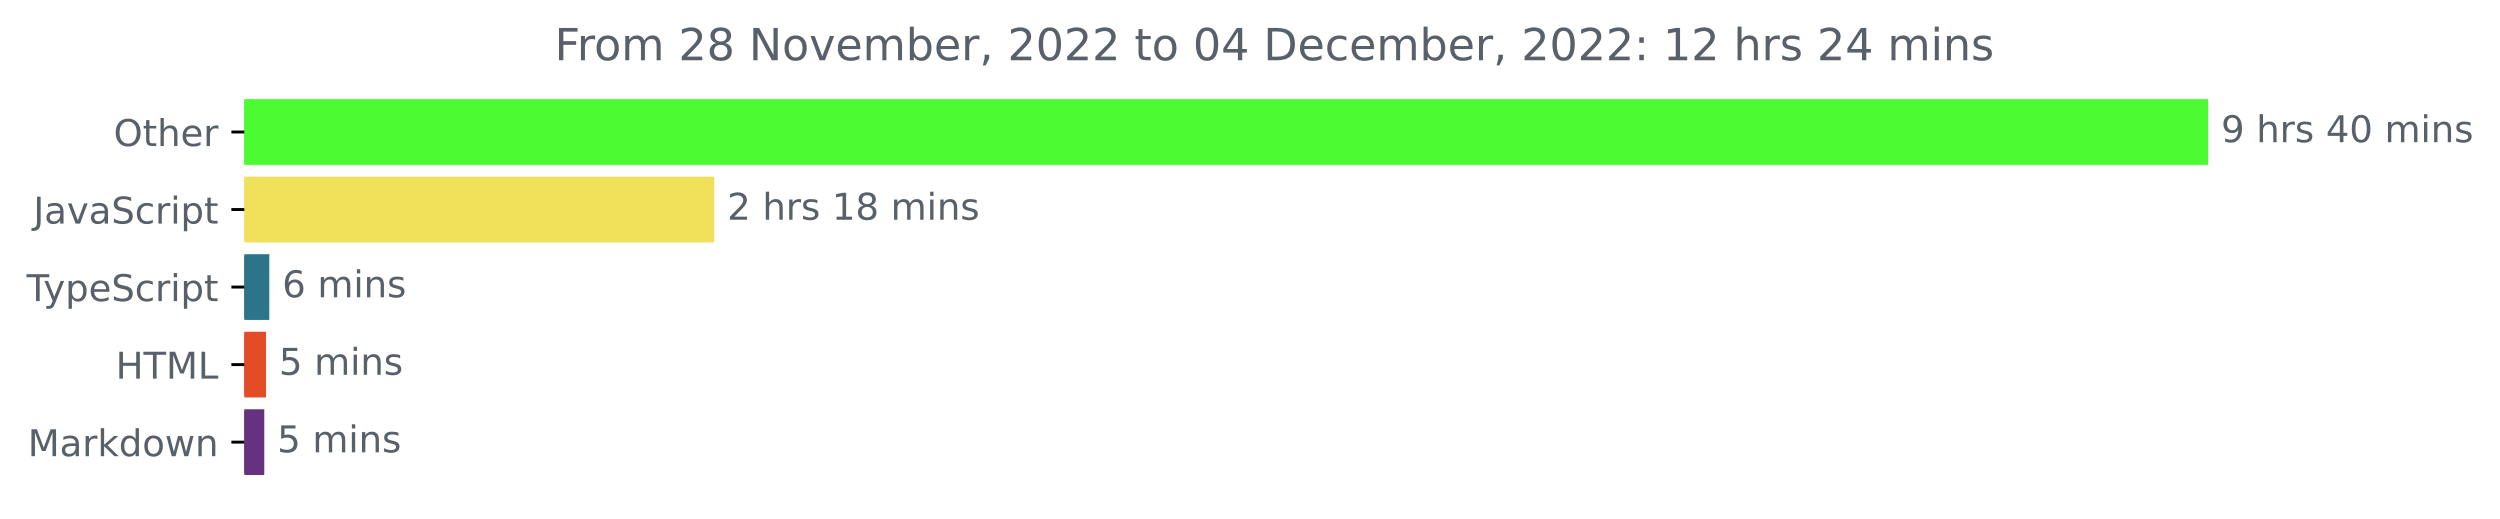
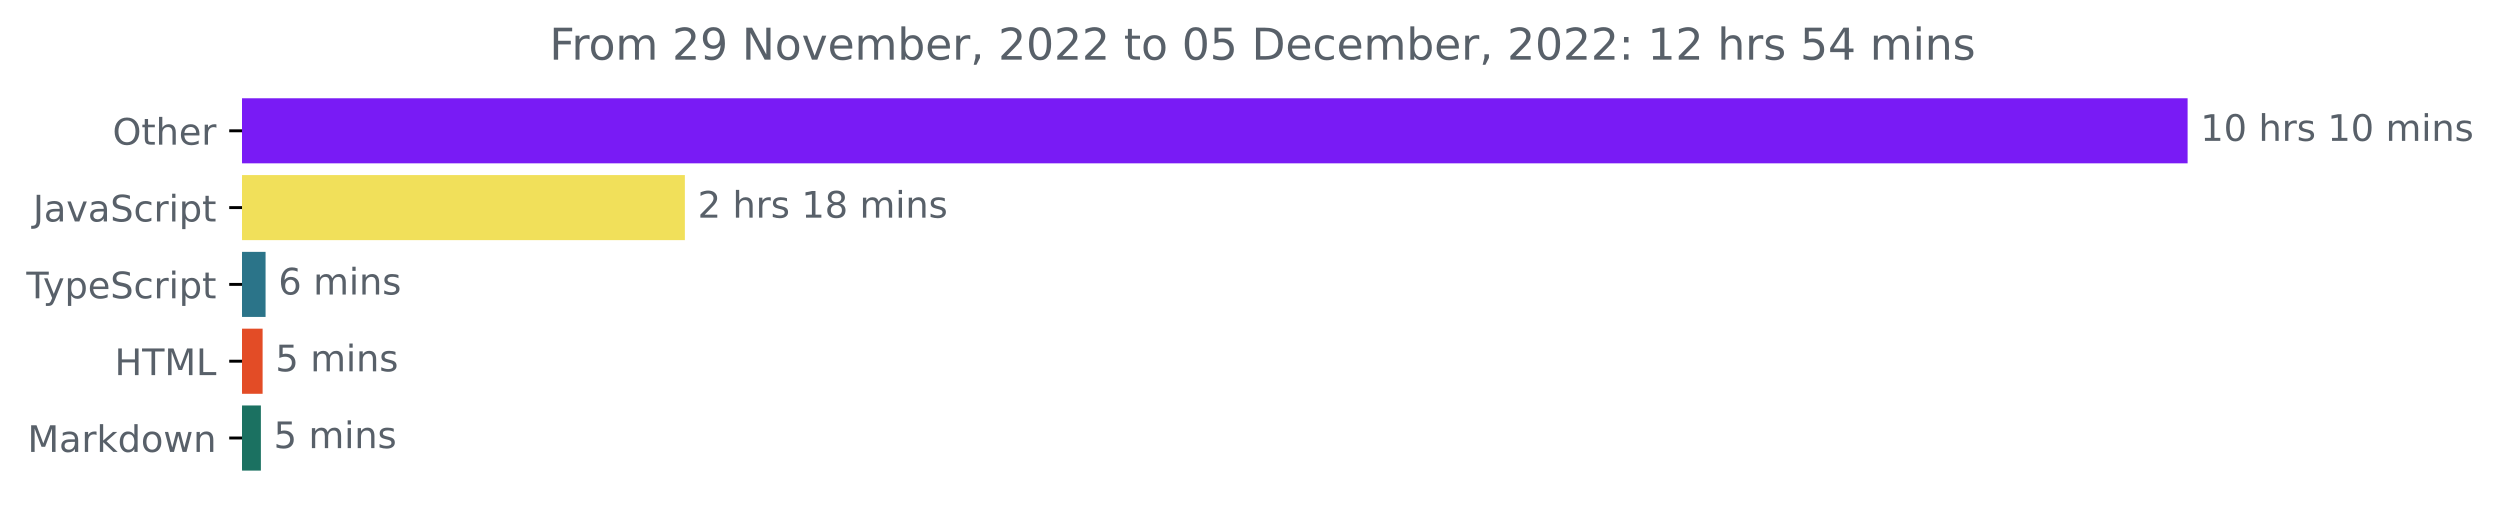
- <svg xmlns="http://www.w3.org/2000/svg" xmlns:xlink="http://www.w3.org/1999/xlink" width="677.144pt" height="140.398pt" viewBox="0 0 677.144 140.398" version="1.1">
+ <svg xmlns="http://www.w3.org/2000/svg" xmlns:xlink="http://www.w3.org/1999/xlink" width="683.507pt" height="140.398pt" viewBox="0 0 683.507 140.398" version="1.1">
  <defs>
    <style type="text/css">*{stroke-linejoin: round; stroke-linecap: butt}</style>
  </defs>
  <g id="figure_1">
    <g id="patch_1">
-       <path d="M -0 140.398  L 677.144 140.398  L 677.144 0  L -0 0  L -0 140.398  z " style="fill: none" />
+       <path d="M -0 140.398  L 683.507 140.398  L 683.507 0  L -0 0  L -0 140.398  z " style="fill: none" />
    </g>
    <g id="axes_1">
      <g id="patch_2">
-         <path d="M 66.17 27.358  L 597.599 27.358  L 597.599 44.158  L 66.17 44.158  z " clip-path="url(#pad446a2c09)" style="fill: #4cfb32; stroke: #4cfb32; stroke-linejoin: miter" />
+         <path d="M 66.17 27.358  L 597.599 27.358  L 597.599 44.158  L 66.17 44.158  z " clip-path="url(#pa74b2aba04)" style="fill: #791bf5; stroke: #791bf5; stroke-linejoin: miter" />
      </g>
      <g id="patch_3">
-         <path d="M 66.17 48.358  L 192.974 48.358  L 192.974 65.158  L 66.17 65.158  z " clip-path="url(#pad446a2c09)" style="fill: #f1e05a; stroke: #f1e05a; stroke-linejoin: miter" />
+         <path d="M 66.17 48.358  L 186.747 48.358  L 186.747 65.158  L 66.17 65.158  z " clip-path="url(#pa74b2aba04)" style="fill: #f1e05a; stroke: #f1e05a; stroke-linejoin: miter" />
      </g>
      <g id="patch_4">
-         <path d="M 66.17 69.358  L 72.446 69.358  L 72.446 86.158  L 66.17 86.158  z " clip-path="url(#pad446a2c09)" style="fill: #2b7489; stroke: #2b7489; stroke-linejoin: miter" />
+         <path d="M 66.17 69.358  L 72.108 69.358  L 72.108 86.158  L 66.17 86.158  z " clip-path="url(#pa74b2aba04)" style="fill: #2b7489; stroke: #2b7489; stroke-linejoin: miter" />
      </g>
      <g id="patch_5">
-         <path d="M 66.17 90.358  L 71.559 90.358  L 71.559 107.158  L 66.17 107.158  z " clip-path="url(#pad446a2c09)" style="fill: #e34c26; stroke: #e34c26; stroke-linejoin: miter" />
+         <path d="M 66.17 90.358  L 71.298 90.358  L 71.298 107.158  L 66.17 107.158  z " clip-path="url(#pa74b2aba04)" style="fill: #e34c26; stroke: #e34c26; stroke-linejoin: miter" />
      </g>
      <g id="patch_6">
-         <path d="M 66.17 111.358  L 71.081 111.358  L 71.081 128.158  L 66.17 128.158  z " clip-path="url(#pad446a2c09)" style="fill: #663280; stroke: #663280; stroke-linejoin: miter" />
+         <path d="M 66.17 111.358  L 70.826 111.358  L 70.826 128.158  L 66.17 128.158  z " clip-path="url(#pa74b2aba04)" style="fill: #1b7161; stroke: #1b7161; stroke-linejoin: miter" />
      </g>
      <g id="matplotlib.axis_1" />
      <g id="matplotlib.axis_2">
        <g id="ytick_1">
          <g id="line2d_1">
            <defs>
-               <path id="m5214c8d18e" d="M 0 0  L -3.5 0  " style="stroke: #000000; stroke-width: 0.8" />
+               <path id="m8706c1d3c9" d="M 0 0  L -3.5 0  " style="stroke: #000000; stroke-width: 0.8" />
            </defs>
            <g>
-               <use xlink:href="#m5214c8d18e" x="66.17" y="35.758" style="stroke: #000000; stroke-width: 0.8" />
+               <use xlink:href="#m8706c1d3c9" x="66.17" y="35.758" style="stroke: #000000; stroke-width: 0.8" />
            </g>
          </g>
          <g id="text_1">
            <g style="fill: #586069" transform="translate(30.77656 39.55734)scale(0.1 -0.1)">
              <defs>
                <path id="DejaVuSans-4f" d="M 2522 4238  Q 1834 4238 1429 3725  Q 1025 3213 1025 2328  Q 1025 1447 1429 934  Q 1834 422 2522 422  Q 3209 422 3611 934  Q 4013 1447 4013 2328  Q 4013 3213 3611 3725  Q 3209 4238 2522 4238  z M 2522 4750  Q 3503 4750 4090 4092  Q 4678 3434 4678 2328  Q 4678 1225 4090 567  Q 3503 -91 2522 -91  Q 1538 -91 948 565  Q 359 1222 359 2328  Q 359 3434 948 4092  Q 1538 4750 2522 4750  z " transform="scale(0.015625)" />
                <path id="DejaVuSans-74" d="M 1172 4494  L 1172 3500  L 2356 3500  L 2356 3053  L 1172 3053  L 1172 1153  Q 1172 725 1289 603  Q 1406 481 1766 481  L 2356 481  L 2356 0  L 1766 0  Q 1100 0 847 248  Q 594 497 594 1153  L 594 3053  L 172 3053  L 172 3500  L 594 3500  L 594 4494  L 1172 4494  z " transform="scale(0.015625)" />
                <path id="DejaVuSans-68" d="M 3513 2113  L 3513 0  L 2938 0  L 2938 2094  Q 2938 2591 2744 2837  Q 2550 3084 2163 3084  Q 1697 3084 1428 2787  Q 1159 2491 1159 1978  L 1159 0  L 581 0  L 581 4863  L 1159 4863  L 1159 2956  Q 1366 3272 1645 3428  Q 1925 3584 2291 3584  Q 2894 3584 3203 3211  Q 3513 2838 3513 2113  z " transform="scale(0.015625)" />
                <path id="DejaVuSans-65" d="M 3597 1894  L 3597 1613  L 953 1613  Q 991 1019 1311 708  Q 1631 397 2203 397  Q 2534 397 2845 478  Q 3156 559 3463 722  L 3463 178  Q 3153 47 2828 -22  Q 2503 -91 2169 -91  Q 1331 -91 842 396  Q 353 884 353 1716  Q 353 2575 817 3079  Q 1281 3584 2069 3584  Q 2775 3584 3186 3129  Q 3597 2675 3597 1894  z M 3022 2063  Q 3016 2534 2758 2815  Q 2500 3097 2075 3097  Q 1594 3097 1305 2825  Q 1016 2553 972 2059  L 3022 2063  z " transform="scale(0.015625)" />
                <path id="DejaVuSans-72" d="M 2631 2963  Q 2534 3019 2420 3045  Q 2306 3072 2169 3072  Q 1681 3072 1420 2755  Q 1159 2438 1159 1844  L 1159 0  L 581 0  L 581 3500  L 1159 3500  L 1159 2956  Q 1341 3275 1631 3429  Q 1922 3584 2338 3584  Q 2397 3584 2469 3576  Q 2541 3569 2628 3553  L 2631 2963  z " transform="scale(0.015625)" />
              </defs>
              <use xlink:href="#DejaVuSans-4f" />
              <use xlink:href="#DejaVuSans-74" x="78.711" />
              <use xlink:href="#DejaVuSans-68" x="117.92" />
              <use xlink:href="#DejaVuSans-65" x="181.299" />
              <use xlink:href="#DejaVuSans-72" x="242.822" />
            </g>
          </g>
        </g>
        <g id="ytick_2">
          <g id="line2d_2">
            <g>
-               <use xlink:href="#m5214c8d18e" x="66.17" y="56.758" style="stroke: #000000; stroke-width: 0.8" />
+               <use xlink:href="#m8706c1d3c9" x="66.17" y="56.758" style="stroke: #000000; stroke-width: 0.8" />
            </g>
          </g>
          <g id="text_2">
            <g style="fill: #586069" transform="translate(9.040625 60.55734)scale(0.1 -0.1)">
              <defs>
                <path id="DejaVuSans-4a" d="M 628 4666  L 1259 4666  L 1259 325  Q 1259 -519 939 -900  Q 619 -1281 -91 -1281  L -331 -1281  L -331 -750  L -134 -750  Q 284 -750 456 -515  Q 628 -281 628 325  L 628 4666  z " transform="scale(0.015625)" />
                <path id="DejaVuSans-61" d="M 2194 1759  Q 1497 1759 1228 1600  Q 959 1441 959 1056  Q 959 750 1161 570  Q 1363 391 1709 391  Q 2188 391 2477 730  Q 2766 1069 2766 1631  L 2766 1759  L 2194 1759  z M 3341 1997  L 3341 0  L 2766 0  L 2766 531  Q 2569 213 2275 61  Q 1981 -91 1556 -91  Q 1019 -91 701 211  Q 384 513 384 1019  Q 384 1609 779 1909  Q 1175 2209 1959 2209  L 2766 2209  L 2766 2266  Q 2766 2663 2505 2880  Q 2244 3097 1772 3097  Q 1472 3097 1187 3025  Q 903 2953 641 2809  L 641 3341  Q 956 3463 1253 3523  Q 1550 3584 1831 3584  Q 2591 3584 2966 3190  Q 3341 2797 3341 1997  z " transform="scale(0.015625)" />
                <path id="DejaVuSans-76" d="M 191 3500  L 800 3500  L 1894 563  L 2988 3500  L 3597 3500  L 2284 0  L 1503 0  L 191 3500  z " transform="scale(0.015625)" />
                <path id="DejaVuSans-53" d="M 3425 4513  L 3425 3897  Q 3066 4069 2747 4153  Q 2428 4238 2131 4238  Q 1616 4238 1336 4038  Q 1056 3838 1056 3469  Q 1056 3159 1242 3001  Q 1428 2844 1947 2747  L 2328 2669  Q 3034 2534 3370 2195  Q 3706 1856 3706 1288  Q 3706 609 3251 259  Q 2797 -91 1919 -91  Q 1588 -91 1214 -16  Q 841 59 441 206  L 441 856  Q 825 641 1194 531  Q 1563 422 1919 422  Q 2459 422 2753 634  Q 3047 847 3047 1241  Q 3047 1584 2836 1778  Q 2625 1972 2144 2069  L 1759 2144  Q 1053 2284 737 2584  Q 422 2884 422 3419  Q 422 4038 858 4394  Q 1294 4750 2059 4750  Q 2388 4750 2728 4690  Q 3069 4631 3425 4513  z " transform="scale(0.015625)" />
                <path id="DejaVuSans-63" d="M 3122 3366  L 3122 2828  Q 2878 2963 2633 3030  Q 2388 3097 2138 3097  Q 1578 3097 1268 2742  Q 959 2388 959 1747  Q 959 1106 1268 751  Q 1578 397 2138 397  Q 2388 397 2633 464  Q 2878 531 3122 666  L 3122 134  Q 2881 22 2623 -34  Q 2366 -91 2075 -91  Q 1284 -91 818 406  Q 353 903 353 1747  Q 353 2603 823 3093  Q 1294 3584 2113 3584  Q 2378 3584 2631 3529  Q 2884 3475 3122 3366  z " transform="scale(0.015625)" />
                <path id="DejaVuSans-69" d="M 603 3500  L 1178 3500  L 1178 0  L 603 0  L 603 3500  z M 603 4863  L 1178 4863  L 1178 4134  L 603 4134  L 603 4863  z " transform="scale(0.015625)" />
                <path id="DejaVuSans-70" d="M 1159 525  L 1159 -1331  L 581 -1331  L 581 3500  L 1159 3500  L 1159 2969  Q 1341 3281 1617 3432  Q 1894 3584 2278 3584  Q 2916 3584 3314 3078  Q 3713 2572 3713 1747  Q 3713 922 3314 415  Q 2916 -91 2278 -91  Q 1894 -91 1617 61  Q 1341 213 1159 525  z M 3116 1747  Q 3116 2381 2855 2742  Q 2594 3103 2138 3103  Q 1681 3103 1420 2742  Q 1159 2381 1159 1747  Q 1159 1113 1420 752  Q 1681 391 2138 391  Q 2594 391 2855 752  Q 3116 1113 3116 1747  z " transform="scale(0.015625)" />
              </defs>
              <use xlink:href="#DejaVuSans-4a" />
              <use xlink:href="#DejaVuSans-61" x="29.492" />
              <use xlink:href="#DejaVuSans-76" x="90.771" />
              <use xlink:href="#DejaVuSans-61" x="149.951" />
              <use xlink:href="#DejaVuSans-53" x="211.23" />
              <use xlink:href="#DejaVuSans-63" x="274.707" />
              <use xlink:href="#DejaVuSans-72" x="329.688" />
              <use xlink:href="#DejaVuSans-69" x="370.801" />
              <use xlink:href="#DejaVuSans-70" x="398.584" />
              <use xlink:href="#DejaVuSans-74" x="462.061" />
            </g>
          </g>
        </g>
        <g id="ytick_3">
          <g id="line2d_3">
            <g>
-               <use xlink:href="#m5214c8d18e" x="66.17" y="77.758" style="stroke: #000000; stroke-width: 0.8" />
+               <use xlink:href="#m8706c1d3c9" x="66.17" y="77.758" style="stroke: #000000; stroke-width: 0.8" />
            </g>
          </g>
          <g id="text_3">
            <g style="fill: #586069" transform="translate(7.2 81.55734)scale(0.1 -0.1)">
              <defs>
                <path id="DejaVuSans-54" d="M -19 4666  L 3928 4666  L 3928 4134  L 2272 4134  L 2272 0  L 1638 0  L 1638 4134  L -19 4134  L -19 4666  z " transform="scale(0.015625)" />
                <path id="DejaVuSans-79" d="M 2059 -325  Q 1816 -950 1584 -1140  Q 1353 -1331 966 -1331  L 506 -1331  L 506 -850  L 844 -850  Q 1081 -850 1212 -737  Q 1344 -625 1503 -206  L 1606 56  L 191 3500  L 800 3500  L 1894 763  L 2988 3500  L 3597 3500  L 2059 -325  z " transform="scale(0.015625)" />
              </defs>
              <use xlink:href="#DejaVuSans-54" />
              <use xlink:href="#DejaVuSans-79" x="45.459" />
              <use xlink:href="#DejaVuSans-70" x="104.639" />
              <use xlink:href="#DejaVuSans-65" x="168.115" />
              <use xlink:href="#DejaVuSans-53" x="229.639" />
              <use xlink:href="#DejaVuSans-63" x="293.115" />
              <use xlink:href="#DejaVuSans-72" x="348.096" />
              <use xlink:href="#DejaVuSans-69" x="389.209" />
              <use xlink:href="#DejaVuSans-70" x="416.992" />
              <use xlink:href="#DejaVuSans-74" x="480.469" />
            </g>
          </g>
        </g>
        <g id="ytick_4">
          <g id="line2d_4">
            <g>
-               <use xlink:href="#m5214c8d18e" x="66.17" y="98.758" style="stroke: #000000; stroke-width: 0.8" />
+               <use xlink:href="#m8706c1d3c9" x="66.17" y="98.758" style="stroke: #000000; stroke-width: 0.8" />
            </g>
          </g>
          <g id="text_4">
            <g style="fill: #586069" transform="translate(31.34219 102.5573)scale(0.1 -0.1)">
              <defs>
                <path id="DejaVuSans-48" d="M 628 4666  L 1259 4666  L 1259 2753  L 3553 2753  L 3553 4666  L 4184 4666  L 4184 0  L 3553 0  L 3553 2222  L 1259 2222  L 1259 0  L 628 0  L 628 4666  z " transform="scale(0.015625)" />
                <path id="DejaVuSans-4d" d="M 628 4666  L 1569 4666  L 2759 1491  L 3956 4666  L 4897 4666  L 4897 0  L 4281 0  L 4281 4097  L 3078 897  L 2444 897  L 1241 4097  L 1241 0  L 628 0  L 628 4666  z " transform="scale(0.015625)" />
                <path id="DejaVuSans-4c" d="M 628 4666  L 1259 4666  L 1259 531  L 3531 531  L 3531 0  L 628 0  L 628 4666  z " transform="scale(0.015625)" />
              </defs>
              <use xlink:href="#DejaVuSans-48" />
              <use xlink:href="#DejaVuSans-54" x="75.195" />
              <use xlink:href="#DejaVuSans-4d" x="136.279" />
              <use xlink:href="#DejaVuSans-4c" x="222.559" />
            </g>
          </g>
        </g>
        <g id="ytick_5">
          <g id="line2d_5">
            <g>
-               <use xlink:href="#m5214c8d18e" x="66.17" y="119.758" style="stroke: #000000; stroke-width: 0.8" />
+               <use xlink:href="#m8706c1d3c9" x="66.17" y="119.758" style="stroke: #000000; stroke-width: 0.8" />
            </g>
          </g>
          <g id="text_5">
            <g style="fill: #586069" transform="translate(7.529688 123.5573)scale(0.1 -0.1)">
              <defs>
                <path id="DejaVuSans-6b" d="M 581 4863  L 1159 4863  L 1159 1991  L 2875 3500  L 3609 3500  L 1753 1863  L 3688 0  L 2938 0  L 1159 1709  L 1159 0  L 581 0  L 581 4863  z " transform="scale(0.015625)" />
                <path id="DejaVuSans-64" d="M 2906 2969  L 2906 4863  L 3481 4863  L 3481 0  L 2906 0  L 2906 525  Q 2725 213 2448 61  Q 2172 -91 1784 -91  Q 1150 -91 751 415  Q 353 922 353 1747  Q 353 2572 751 3078  Q 1150 3584 1784 3584  Q 2172 3584 2448 3432  Q 2725 3281 2906 2969  z M 947 1747  Q 947 1113 1208 752  Q 1469 391 1925 391  Q 2381 391 2643 752  Q 2906 1113 2906 1747  Q 2906 2381 2643 2742  Q 2381 3103 1925 3103  Q 1469 3103 1208 2742  Q 947 2381 947 1747  z " transform="scale(0.015625)" />
                <path id="DejaVuSans-6f" d="M 1959 3097  Q 1497 3097 1228 2736  Q 959 2375 959 1747  Q 959 1119 1226 758  Q 1494 397 1959 397  Q 2419 397 2687 759  Q 2956 1122 2956 1747  Q 2956 2369 2687 2733  Q 2419 3097 1959 3097  z M 1959 3584  Q 2709 3584 3137 3096  Q 3566 2609 3566 1747  Q 3566 888 3137 398  Q 2709 -91 1959 -91  Q 1206 -91 779 398  Q 353 888 353 1747  Q 353 2609 779 3096  Q 1206 3584 1959 3584  z " transform="scale(0.015625)" />
                <path id="DejaVuSans-77" d="M 269 3500  L 844 3500  L 1563 769  L 2278 3500  L 2956 3500  L 3675 769  L 4391 3500  L 4966 3500  L 4050 0  L 3372 0  L 2619 2869  L 1863 0  L 1184 0  L 269 3500  z " transform="scale(0.015625)" />
                <path id="DejaVuSans-6e" d="M 3513 2113  L 3513 0  L 2938 0  L 2938 2094  Q 2938 2591 2744 2837  Q 2550 3084 2163 3084  Q 1697 3084 1428 2787  Q 1159 2491 1159 1978  L 1159 0  L 581 0  L 581 3500  L 1159 3500  L 1159 2956  Q 1366 3272 1645 3428  Q 1925 3584 2291 3584  Q 2894 3584 3203 3211  Q 3513 2838 3513 2113  z " transform="scale(0.015625)" />
              </defs>
              <use xlink:href="#DejaVuSans-4d" />
              <use xlink:href="#DejaVuSans-61" x="86.279" />
              <use xlink:href="#DejaVuSans-72" x="147.559" />
              <use xlink:href="#DejaVuSans-6b" x="188.672" />
              <use xlink:href="#DejaVuSans-64" x="246.582" />
              <use xlink:href="#DejaVuSans-6f" x="310.059" />
              <use xlink:href="#DejaVuSans-77" x="371.24" />
              <use xlink:href="#DejaVuSans-6e" x="453.027" />
            </g>
          </g>
        </g>
      </g>
      <g id="text_6">
        <g style="fill: #586069" transform="translate(601.5989 38.5175)scale(0.1 -0.1)">
          <defs>
-             <path id="DejaVuSans-39" d="M 703 97  L 703 672  Q 941 559 1184 500  Q 1428 441 1663 441  Q 2288 441 2617 861  Q 2947 1281 2994 2138  Q 2813 1869 2534 1725  Q 2256 1581 1919 1581  Q 1219 1581 811 2004  Q 403 2428 403 3163  Q 403 3881 828 4315  Q 1253 4750 1959 4750  Q 2769 4750 3195 4129  Q 3622 3509 3622 2328  Q 3622 1225 3098 567  Q 2575 -91 1691 -91  Q 1453 -91 1209 -44  Q 966 3 703 97  z M 1959 2075  Q 2384 2075 2632 2365  Q 2881 2656 2881 3163  Q 2881 3666 2632 3958  Q 2384 4250 1959 4250  Q 1534 4250 1286 3958  Q 1038 3666 1038 3163  Q 1038 2656 1286 2365  Q 1534 2075 1959 2075  z " transform="scale(0.015625)" />
+             <path id="DejaVuSans-31" d="M 794 531  L 1825 531  L 1825 4091  L 703 3866  L 703 4441  L 1819 4666  L 2450 4666  L 2450 531  L 3481 531  L 3481 0  L 794 0  L 794 531  z " transform="scale(0.015625)" />
+             <path id="DejaVuSans-30" d="M 2034 4250  Q 1547 4250 1301 3770  Q 1056 3291 1056 2328  Q 1056 1369 1301 889  Q 1547 409 2034 409  Q 2525 409 2770 889  Q 3016 1369 3016 2328  Q 3016 3291 2770 3770  Q 2525 4250 2034 4250  z M 2034 4750  Q 2819 4750 3233 4129  Q 3647 3509 3647 2328  Q 3647 1150 3233 529  Q 2819 -91 2034 -91  Q 1250 -91 836 529  Q 422 1150 422 2328  Q 422 3509 836 4129  Q 1250 4750 2034 4750  z " transform="scale(0.015625)" />
            <path id="DejaVuSans-20" transform="scale(0.015625)" />
            <path id="DejaVuSans-73" d="M 2834 3397  L 2834 2853  Q 2591 2978 2328 3040  Q 2066 3103 1784 3103  Q 1356 3103 1142 2972  Q 928 2841 928 2578  Q 928 2378 1081 2264  Q 1234 2150 1697 2047  L 1894 2003  Q 2506 1872 2764 1633  Q 3022 1394 3022 966  Q 3022 478 2636 193  Q 2250 -91 1575 -91  Q 1294 -91 989 -36  Q 684 19 347 128  L 347 722  Q 666 556 975 473  Q 1284 391 1588 391  Q 1994 391 2212 530  Q 2431 669 2431 922  Q 2431 1156 2273 1281  Q 2116 1406 1581 1522  L 1381 1569  Q 847 1681 609 1914  Q 372 2147 372 2553  Q 372 3047 722 3315  Q 1072 3584 1716 3584  Q 2034 3584 2315 3537  Q 2597 3491 2834 3397  z " transform="scale(0.015625)" />
-             <path id="DejaVuSans-34" d="M 2419 4116  L 825 1625  L 2419 1625  L 2419 4116  z M 2253 4666  L 3047 4666  L 3047 1625  L 3713 1625  L 3713 1100  L 3047 1100  L 3047 0  L 2419 0  L 2419 1100  L 313 1100  L 313 1709  L 2253 4666  z " transform="scale(0.015625)" />
-             <path id="DejaVuSans-30" d="M 2034 4250  Q 1547 4250 1301 3770  Q 1056 3291 1056 2328  Q 1056 1369 1301 889  Q 1547 409 2034 409  Q 2525 409 2770 889  Q 3016 1369 3016 2328  Q 3016 3291 2770 3770  Q 2525 4250 2034 4250  z M 2034 4750  Q 2819 4750 3233 4129  Q 3647 3509 3647 2328  Q 3647 1150 3233 529  Q 2819 -91 2034 -91  Q 1250 -91 836 529  Q 422 1150 422 2328  Q 422 3509 836 4129  Q 1250 4750 2034 4750  z " transform="scale(0.015625)" />
            <path id="DejaVuSans-6d" d="M 3328 2828  Q 3544 3216 3844 3400  Q 4144 3584 4550 3584  Q 5097 3584 5394 3201  Q 5691 2819 5691 2113  L 5691 0  L 5113 0  L 5113 2094  Q 5113 2597 4934 2840  Q 4756 3084 4391 3084  Q 3944 3084 3684 2787  Q 3425 2491 3425 1978  L 3425 0  L 2847 0  L 2847 2094  Q 2847 2600 2669 2842  Q 2491 3084 2119 3084  Q 1678 3084 1418 2786  Q 1159 2488 1159 1978  L 1159 0  L 581 0  L 581 3500  L 1159 3500  L 1159 2956  Q 1356 3278 1631 3431  Q 1906 3584 2284 3584  Q 2666 3584 2933 3390  Q 3200 3197 3328 2828  z " transform="scale(0.015625)" />
          </defs>
-           <use xlink:href="#DejaVuSans-39" />
-           <use xlink:href="#DejaVuSans-20" x="63.623" />
-           <use xlink:href="#DejaVuSans-68" x="95.41" />
-           <use xlink:href="#DejaVuSans-72" x="158.789" />
-           <use xlink:href="#DejaVuSans-73" x="199.902" />
-           <use xlink:href="#DejaVuSans-20" x="252.002" />
-           <use xlink:href="#DejaVuSans-34" x="283.789" />
-           <use xlink:href="#DejaVuSans-30" x="347.412" />
-           <use xlink:href="#DejaVuSans-20" x="411.035" />
-           <use xlink:href="#DejaVuSans-6d" x="442.822" />
-           <use xlink:href="#DejaVuSans-69" x="540.234" />
-           <use xlink:href="#DejaVuSans-6e" x="568.018" />
-           <use xlink:href="#DejaVuSans-73" x="631.396" />
+           <use xlink:href="#DejaVuSans-31" />
+           <use xlink:href="#DejaVuSans-30" x="63.623" />
+           <use xlink:href="#DejaVuSans-20" x="127.246" />
+           <use xlink:href="#DejaVuSans-68" x="159.033" />
+           <use xlink:href="#DejaVuSans-72" x="222.412" />
+           <use xlink:href="#DejaVuSans-73" x="263.525" />
+           <use xlink:href="#DejaVuSans-20" x="315.625" />
+           <use xlink:href="#DejaVuSans-31" x="347.412" />
+           <use xlink:href="#DejaVuSans-30" x="411.035" />
+           <use xlink:href="#DejaVuSans-20" x="474.658" />
+           <use xlink:href="#DejaVuSans-6d" x="506.445" />
+           <use xlink:href="#DejaVuSans-69" x="603.857" />
+           <use xlink:href="#DejaVuSans-6e" x="631.641" />
+           <use xlink:href="#DejaVuSans-73" x="695.02" />
        </g>
      </g>
      <g id="text_7">
-         <g style="fill: #586069" transform="translate(196.9738 59.5175)scale(0.1 -0.1)">
+         <g style="fill: #586069" transform="translate(190.7471 59.5175)scale(0.1 -0.1)">
          <defs>
            <path id="DejaVuSans-32" d="M 1228 531  L 3431 531  L 3431 0  L 469 0  L 469 531  Q 828 903 1448 1529  Q 2069 2156 2228 2338  Q 2531 2678 2651 2914  Q 2772 3150 2772 3378  Q 2772 3750 2511 3984  Q 2250 4219 1831 4219  Q 1534 4219 1204 4116  Q 875 4013 500 3803  L 500 4441  Q 881 4594 1212 4672  Q 1544 4750 1819 4750  Q 2544 4750 2975 4387  Q 3406 4025 3406 3419  Q 3406 3131 3298 2873  Q 3191 2616 2906 2266  Q 2828 2175 2409 1742  Q 1991 1309 1228 531  z " transform="scale(0.015625)" />
-             <path id="DejaVuSans-31" d="M 794 531  L 1825 531  L 1825 4091  L 703 3866  L 703 4441  L 1819 4666  L 2450 4666  L 2450 531  L 3481 531  L 3481 0  L 794 0  L 794 531  z " transform="scale(0.015625)" />
            <path id="DejaVuSans-38" d="M 2034 2216  Q 1584 2216 1326 1975  Q 1069 1734 1069 1313  Q 1069 891 1326 650  Q 1584 409 2034 409  Q 2484 409 2743 651  Q 3003 894 3003 1313  Q 3003 1734 2745 1975  Q 2488 2216 2034 2216  z M 1403 2484  Q 997 2584 770 2862  Q 544 3141 544 3541  Q 544 4100 942 4425  Q 1341 4750 2034 4750  Q 2731 4750 3128 4425  Q 3525 4100 3525 3541  Q 3525 3141 3298 2862  Q 3072 2584 2669 2484  Q 3125 2378 3379 2068  Q 3634 1759 3634 1313  Q 3634 634 3220 271  Q 2806 -91 2034 -91  Q 1263 -91 848 271  Q 434 634 434 1313  Q 434 1759 690 2068  Q 947 2378 1403 2484  z M 1172 3481  Q 1172 3119 1398 2916  Q 1625 2713 2034 2713  Q 2441 2713 2670 2916  Q 2900 3119 2900 3481  Q 2900 3844 2670 4047  Q 2441 4250 2034 4250  Q 1625 4250 1398 4047  Q 1172 3844 1172 3481  z " transform="scale(0.015625)" />
          </defs>
          <use xlink:href="#DejaVuSans-32" />
          <use xlink:href="#DejaVuSans-20" x="63.623" />
          <use xlink:href="#DejaVuSans-68" x="95.41" />
          <use xlink:href="#DejaVuSans-72" x="158.789" />
          <use xlink:href="#DejaVuSans-73" x="199.902" />
          <use xlink:href="#DejaVuSans-20" x="252.002" />
          <use xlink:href="#DejaVuSans-31" x="283.789" />
          <use xlink:href="#DejaVuSans-38" x="347.412" />
          <use xlink:href="#DejaVuSans-20" x="411.035" />
          <use xlink:href="#DejaVuSans-6d" x="442.822" />
          <use xlink:href="#DejaVuSans-69" x="540.234" />
          <use xlink:href="#DejaVuSans-6e" x="568.018" />
          <use xlink:href="#DejaVuSans-73" x="631.396" />
        </g>
      </g>
      <g id="text_8">
-         <g style="fill: #586069" transform="translate(76.44568 80.5175)scale(0.1 -0.1)">
+         <g style="fill: #586069" transform="translate(76.10806 80.5175)scale(0.1 -0.1)">
          <defs>
            <path id="DejaVuSans-36" d="M 2113 2584  Q 1688 2584 1439 2293  Q 1191 2003 1191 1497  Q 1191 994 1439 701  Q 1688 409 2113 409  Q 2538 409 2786 701  Q 3034 994 3034 1497  Q 3034 2003 2786 2293  Q 2538 2584 2113 2584  z M 3366 4563  L 3366 3988  Q 3128 4100 2886 4159  Q 2644 4219 2406 4219  Q 1781 4219 1451 3797  Q 1122 3375 1075 2522  Q 1259 2794 1537 2939  Q 1816 3084 2150 3084  Q 2853 3084 3261 2657  Q 3669 2231 3669 1497  Q 3669 778 3244 343  Q 2819 -91 2113 -91  Q 1303 -91 875 529  Q 447 1150 447 2328  Q 447 3434 972 4092  Q 1497 4750 2381 4750  Q 2619 4750 2861 4703  Q 3103 4656 3366 4563  z " transform="scale(0.015625)" />
          </defs>
          <use xlink:href="#DejaVuSans-36" />
          <use xlink:href="#DejaVuSans-20" x="63.623" />
          <use xlink:href="#DejaVuSans-6d" x="95.41" />
          <use xlink:href="#DejaVuSans-69" x="192.822" />
          <use xlink:href="#DejaVuSans-6e" x="220.605" />
          <use xlink:href="#DejaVuSans-73" x="283.984" />
        </g>
      </g>
      <g id="text_9">
-         <g style="fill: #586069" transform="translate(75.55895 101.5175)scale(0.1 -0.1)">
+         <g style="fill: #586069" transform="translate(75.29837 101.5175)scale(0.1 -0.1)">
          <defs>
            <path id="DejaVuSans-35" d="M 691 4666  L 3169 4666  L 3169 4134  L 1269 4134  L 1269 2991  Q 1406 3038 1543 3061  Q 1681 3084 1819 3084  Q 2600 3084 3056 2656  Q 3513 2228 3513 1497  Q 3513 744 3044 326  Q 2575 -91 1722 -91  Q 1428 -91 1123 -41  Q 819 9 494 109  L 494 744  Q 775 591 1075 516  Q 1375 441 1709 441  Q 2250 441 2565 725  Q 2881 1009 2881 1497  Q 2881 1984 2565 2268  Q 2250 2553 1709 2553  Q 1456 2553 1204 2497  Q 953 2441 691 2322  L 691 4666  z " transform="scale(0.015625)" />
          </defs>
          <use xlink:href="#DejaVuSans-35" />
          <use xlink:href="#DejaVuSans-20" x="63.623" />
          <use xlink:href="#DejaVuSans-6d" x="95.41" />
          <use xlink:href="#DejaVuSans-69" x="192.822" />
          <use xlink:href="#DejaVuSans-6e" x="220.605" />
          <use xlink:href="#DejaVuSans-73" x="283.984" />
        </g>
      </g>
      <g id="text_10">
-         <g style="fill: #586069" transform="translate(75.08147 122.5175)scale(0.1 -0.1)">
+         <g style="fill: #586069" transform="translate(74.82605 122.5175)scale(0.1 -0.1)">
          <use xlink:href="#DejaVuSans-35" />
          <use xlink:href="#DejaVuSans-20" x="63.623" />
          <use xlink:href="#DejaVuSans-6d" x="95.41" />
          <use xlink:href="#DejaVuSans-69" x="192.822" />
          <use xlink:href="#DejaVuSans-6e" x="220.605" />
          <use xlink:href="#DejaVuSans-73" x="283.984" />
        </g>
      </g>
      <g id="text_11">
        <g style="fill: #586069" transform="translate(150.2294 16.31812)scale(0.12 -0.12)">
          <defs>
            <path id="DejaVuSans-46" d="M 628 4666  L 3309 4666  L 3309 4134  L 1259 4134  L 1259 2759  L 3109 2759  L 3109 2228  L 1259 2228  L 1259 0  L 628 0  L 628 4666  z " transform="scale(0.015625)" />
+             <path id="DejaVuSans-39" d="M 703 97  L 703 672  Q 941 559 1184 500  Q 1428 441 1663 441  Q 2288 441 2617 861  Q 2947 1281 2994 2138  Q 2813 1869 2534 1725  Q 2256 1581 1919 1581  Q 1219 1581 811 2004  Q 403 2428 403 3163  Q 403 3881 828 4315  Q 1253 4750 1959 4750  Q 2769 4750 3195 4129  Q 3622 3509 3622 2328  Q 3622 1225 3098 567  Q 2575 -91 1691 -91  Q 1453 -91 1209 -44  Q 966 3 703 97  z M 1959 2075  Q 2384 2075 2632 2365  Q 2881 2656 2881 3163  Q 2881 3666 2632 3958  Q 2384 4250 1959 4250  Q 1534 4250 1286 3958  Q 1038 3666 1038 3163  Q 1038 2656 1286 2365  Q 1534 2075 1959 2075  z " transform="scale(0.015625)" />
            <path id="DejaVuSans-4e" d="M 628 4666  L 1478 4666  L 3547 763  L 3547 4666  L 4159 4666  L 4159 0  L 3309 0  L 1241 3903  L 1241 0  L 628 0  L 628 4666  z " transform="scale(0.015625)" />
            <path id="DejaVuSans-62" d="M 3116 1747  Q 3116 2381 2855 2742  Q 2594 3103 2138 3103  Q 1681 3103 1420 2742  Q 1159 2381 1159 1747  Q 1159 1113 1420 752  Q 1681 391 2138 391  Q 2594 391 2855 752  Q 3116 1113 3116 1747  z M 1159 2969  Q 1341 3281 1617 3432  Q 1894 3584 2278 3584  Q 2916 3584 3314 3078  Q 3713 2572 3713 1747  Q 3713 922 3314 415  Q 2916 -91 2278 -91  Q 1894 -91 1617 61  Q 1341 213 1159 525  L 1159 0  L 581 0  L 581 4863  L 1159 4863  L 1159 2969  z " transform="scale(0.015625)" />
            <path id="DejaVuSans-2c" d="M 750 794  L 1409 794  L 1409 256  L 897 -744  L 494 -744  L 750 256  L 750 794  z " transform="scale(0.015625)" />
            <path id="DejaVuSans-44" d="M 1259 4147  L 1259 519  L 2022 519  Q 2988 519 3436 956  Q 3884 1394 3884 2338  Q 3884 3275 3436 3711  Q 2988 4147 2022 4147  L 1259 4147  z M 628 4666  L 1925 4666  Q 3281 4666 3915 4102  Q 4550 3538 4550 2338  Q 4550 1131 3912 565  Q 3275 0 1925 0  L 628 0  L 628 4666  z " transform="scale(0.015625)" />
            <path id="DejaVuSans-3a" d="M 750 794  L 1409 794  L 1409 0  L 750 0  L 750 794  z M 750 3309  L 1409 3309  L 1409 2516  L 750 2516  L 750 3309  z " transform="scale(0.015625)" />
+             <path id="DejaVuSans-34" d="M 2419 4116  L 825 1625  L 2419 1625  L 2419 4116  z M 2253 4666  L 3047 4666  L 3047 1625  L 3713 1625  L 3713 1100  L 3047 1100  L 3047 0  L 2419 0  L 2419 1100  L 313 1100  L 313 1709  L 2253 4666  z " transform="scale(0.015625)" />
          </defs>
          <use xlink:href="#DejaVuSans-46" />
          <use xlink:href="#DejaVuSans-72" x="50.27" />
          <use xlink:href="#DejaVuSans-6f" x="89.133" />
          <use xlink:href="#DejaVuSans-6d" x="150.314" />
          <use xlink:href="#DejaVuSans-20" x="247.727" />
          <use xlink:href="#DejaVuSans-32" x="279.514" />
-           <use xlink:href="#DejaVuSans-38" x="343.137" />
+           <use xlink:href="#DejaVuSans-39" x="343.137" />
          <use xlink:href="#DejaVuSans-20" x="406.76" />
          <use xlink:href="#DejaVuSans-4e" x="438.547" />
          <use xlink:href="#DejaVuSans-6f" x="513.352" />
          <use xlink:href="#DejaVuSans-76" x="574.533" />
          <use xlink:href="#DejaVuSans-65" x="633.713" />
          <use xlink:href="#DejaVuSans-6d" x="695.236" />
          <use xlink:href="#DejaVuSans-62" x="792.648" />
          <use xlink:href="#DejaVuSans-65" x="856.125" />
          <use xlink:href="#DejaVuSans-72" x="917.648" />
          <use xlink:href="#DejaVuSans-2c" x="958.762" />
          <use xlink:href="#DejaVuSans-20" x="990.549" />
          <use xlink:href="#DejaVuSans-32" x="1022.336" />
          <use xlink:href="#DejaVuSans-30" x="1085.959" />
          <use xlink:href="#DejaVuSans-32" x="1149.582" />
          <use xlink:href="#DejaVuSans-32" x="1213.205" />
          <use xlink:href="#DejaVuSans-20" x="1276.828" />
          <use xlink:href="#DejaVuSans-74" x="1308.615" />
          <use xlink:href="#DejaVuSans-6f" x="1347.824" />
          <use xlink:href="#DejaVuSans-20" x="1409.006" />
          <use xlink:href="#DejaVuSans-30" x="1440.793" />
-           <use xlink:href="#DejaVuSans-34" x="1504.416" />
+           <use xlink:href="#DejaVuSans-35" x="1504.416" />
          <use xlink:href="#DejaVuSans-20" x="1568.039" />
          <use xlink:href="#DejaVuSans-44" x="1599.826" />
          <use xlink:href="#DejaVuSans-65" x="1676.828" />
          <use xlink:href="#DejaVuSans-63" x="1738.352" />
          <use xlink:href="#DejaVuSans-65" x="1793.332" />
          <use xlink:href="#DejaVuSans-6d" x="1854.855" />
          <use xlink:href="#DejaVuSans-62" x="1952.268" />
          <use xlink:href="#DejaVuSans-65" x="2015.744" />
          <use xlink:href="#DejaVuSans-72" x="2077.268" />
          <use xlink:href="#DejaVuSans-2c" x="2118.381" />
          <use xlink:href="#DejaVuSans-20" x="2150.168" />
          <use xlink:href="#DejaVuSans-32" x="2181.955" />
          <use xlink:href="#DejaVuSans-30" x="2245.578" />
          <use xlink:href="#DejaVuSans-32" x="2309.201" />
          <use xlink:href="#DejaVuSans-32" x="2372.824" />
          <use xlink:href="#DejaVuSans-3a" x="2436.447" />
          <use xlink:href="#DejaVuSans-20" x="2470.139" />
          <use xlink:href="#DejaVuSans-31" x="2501.926" />
          <use xlink:href="#DejaVuSans-32" x="2565.549" />
          <use xlink:href="#DejaVuSans-20" x="2629.172" />
          <use xlink:href="#DejaVuSans-68" x="2660.959" />
          <use xlink:href="#DejaVuSans-72" x="2724.338" />
          <use xlink:href="#DejaVuSans-73" x="2765.451" />
          <use xlink:href="#DejaVuSans-20" x="2817.551" />
-           <use xlink:href="#DejaVuSans-32" x="2849.338" />
+           <use xlink:href="#DejaVuSans-35" x="2849.338" />
          <use xlink:href="#DejaVuSans-34" x="2912.961" />
          <use xlink:href="#DejaVuSans-20" x="2976.584" />
          <use xlink:href="#DejaVuSans-6d" x="3008.371" />
          <use xlink:href="#DejaVuSans-69" x="3105.783" />
          <use xlink:href="#DejaVuSans-6e" x="3133.566" />
          <use xlink:href="#DejaVuSans-73" x="3196.945" />
        </g>
      </g>
    </g>
  </g>
  <defs>
-     <clipPath id="pad446a2c09">
+     <clipPath id="pa74b2aba04">
      <rect x="66.17" y="22.318" width="558" height="110.88" />
    </clipPath>
  </defs>
</svg>
